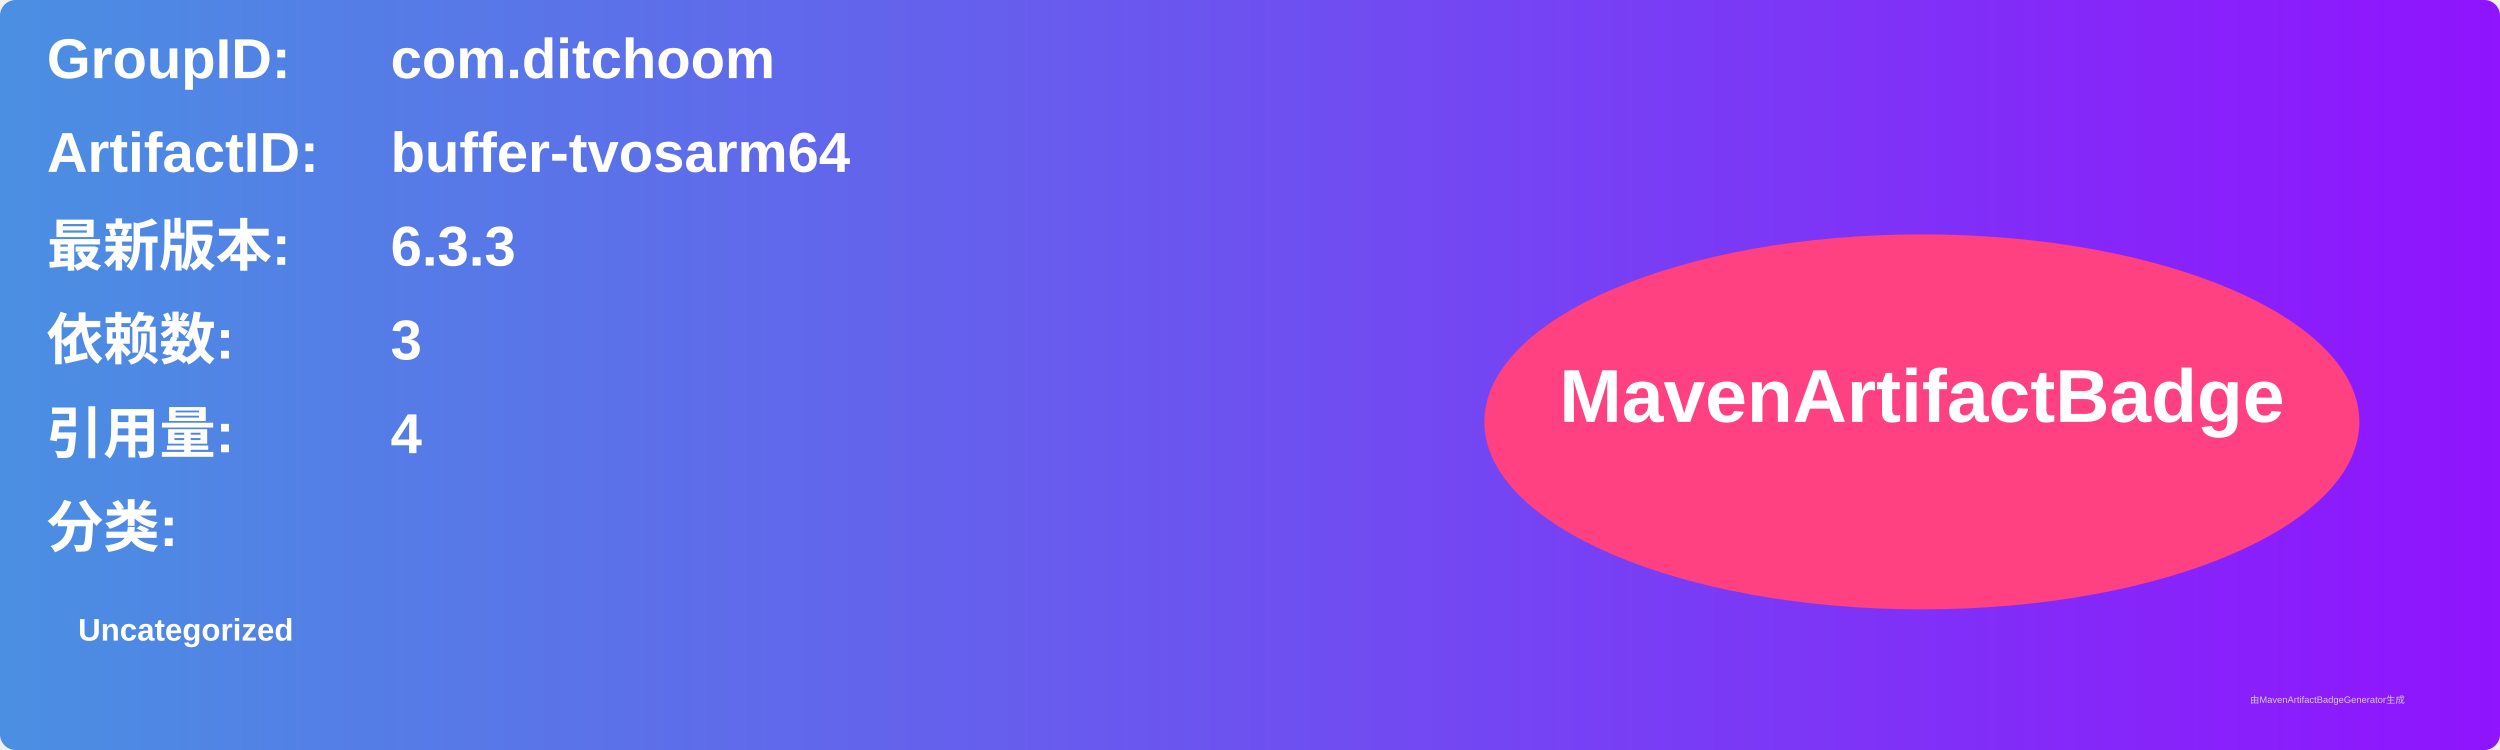
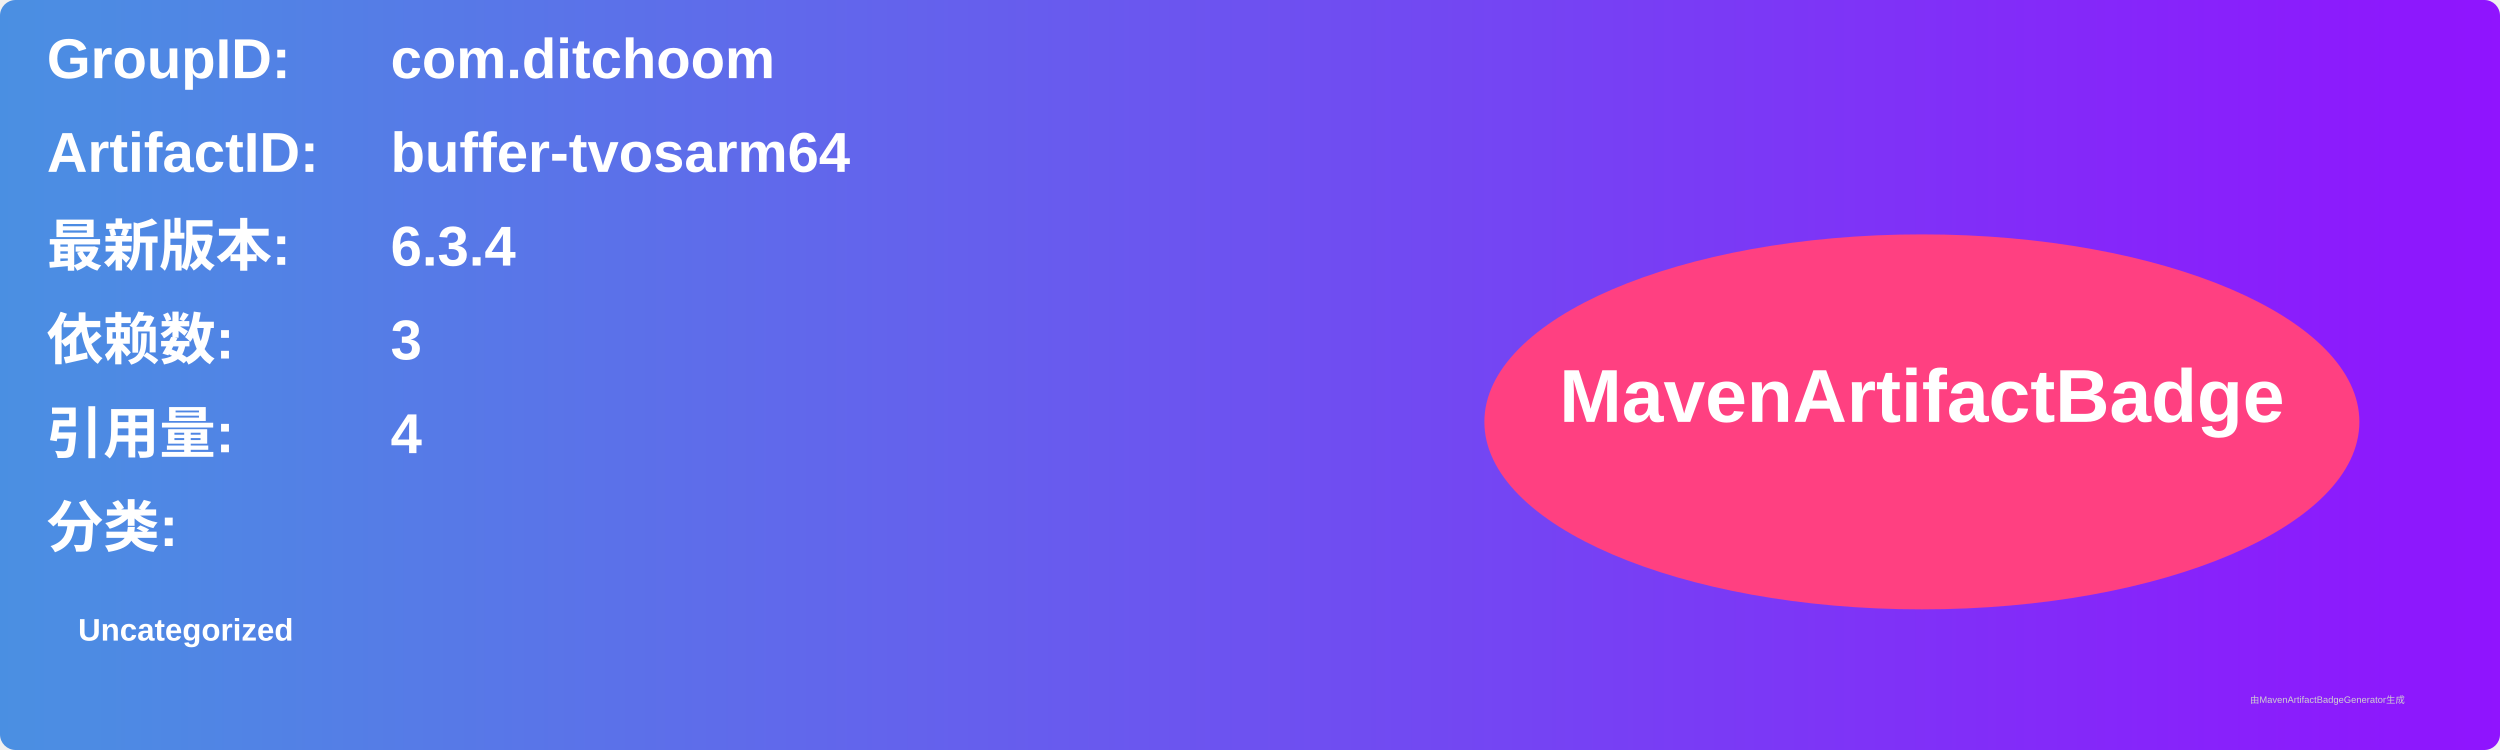
<svg xmlns="http://www.w3.org/2000/svg" width="800" height="240" viewBox="0 0 800 240">
  <linearGradient id="grad" x1="0%" y1="0%" x2="100%" y2="0%">
    <stop offset="0%" stop-color="#4a90e2" />
    <stop offset="100%" stop-color="#9013fe" />
  </linearGradient>
  <rect width="100%" height="100%" rx="5" ry="5" fill="url(#grad)" />
  <g transform="translate(15, 15)">
    <text x="0" y="10" font-family="Arial" font-size="18" fill="white" font-weight="bold" width="260">GroupID:</text>
    <text x="110" y="10" font-family="Arial" font-size="18" fill="white" font-weight="bold" width="460">com.ditchoom</text>
    <text x="0" y="40" font-family="Arial" font-size="18" fill="white" font-weight="bold" width="260">ArtifactID:</text>
    <text x="110" y="40" font-family="Arial" font-size="18" fill="white" font-weight="bold" width="460">buffer-tvosarm64</text>
    <text x="0" y="70" font-family="Arial" font-size="18" fill="white" font-weight="bold">最新版本:</text>
    <text x="110" y="70" font-family="Arial" font-size="18" fill="white" font-weight="bold">
-       <tspan font-weight="bold">6.3.3</tspan>
+       <tspan font-weight="bold">6.3.4</tspan>
    </text>
    <text x="0" y="100" font-family="Arial" font-size="18" fill="white" font-weight="bold">依赖数: </text>
    <text x="110" y="100" font-family="Arial" font-size="18" fill="white">
      <tspan font-weight="bold">3</tspan>
    </text>
    <text x="0" y="130" font-family="Arial" font-size="18" fill="white" font-weight="bold">引用量: </text>
    <text x="110" y="130" font-family="Arial" font-size="18" fill="white">
      <tspan font-weight="bold">4</tspan>
    </text>
    <text x="0" y="160" font-family="Arial" font-size="18" fill="white" font-weight="bold">分类:</text>
    <text x="10" y="190" font-family="Arial" font-size="10" fill="white">
      <tspan font-weight="bold">Uncategorized</tspan>
    </text>
    <ellipse cx="600" cy="120" rx="140" ry="60" fill="#ff4081" />
    <text x="600" y="120" text-anchor="middle" font-family="Arial" font-size="24" fill="white" font-weight="bold">MavenArtifactBadge</text>
  </g>
  <text x="720" y="225" font-family="Arial" font-size="3" fill="#d0d0d0">由MavenArtifactBadgeGenerator生成</text>
</svg>
